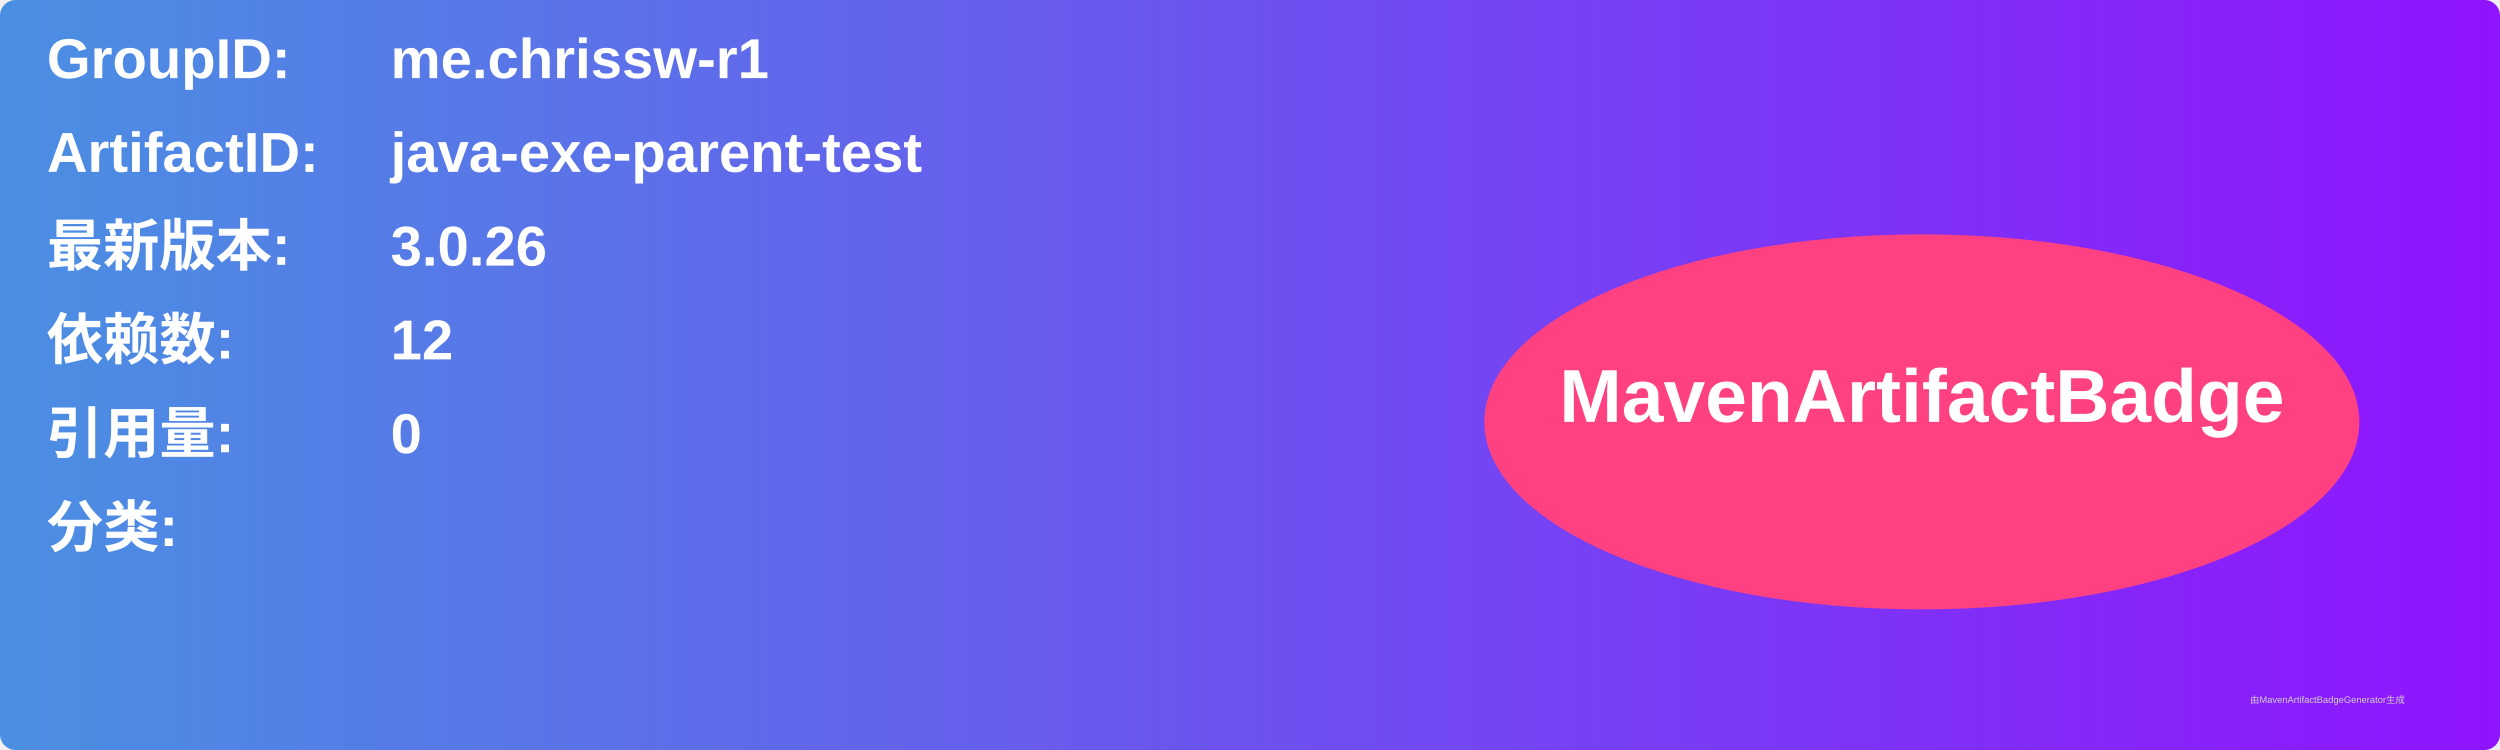
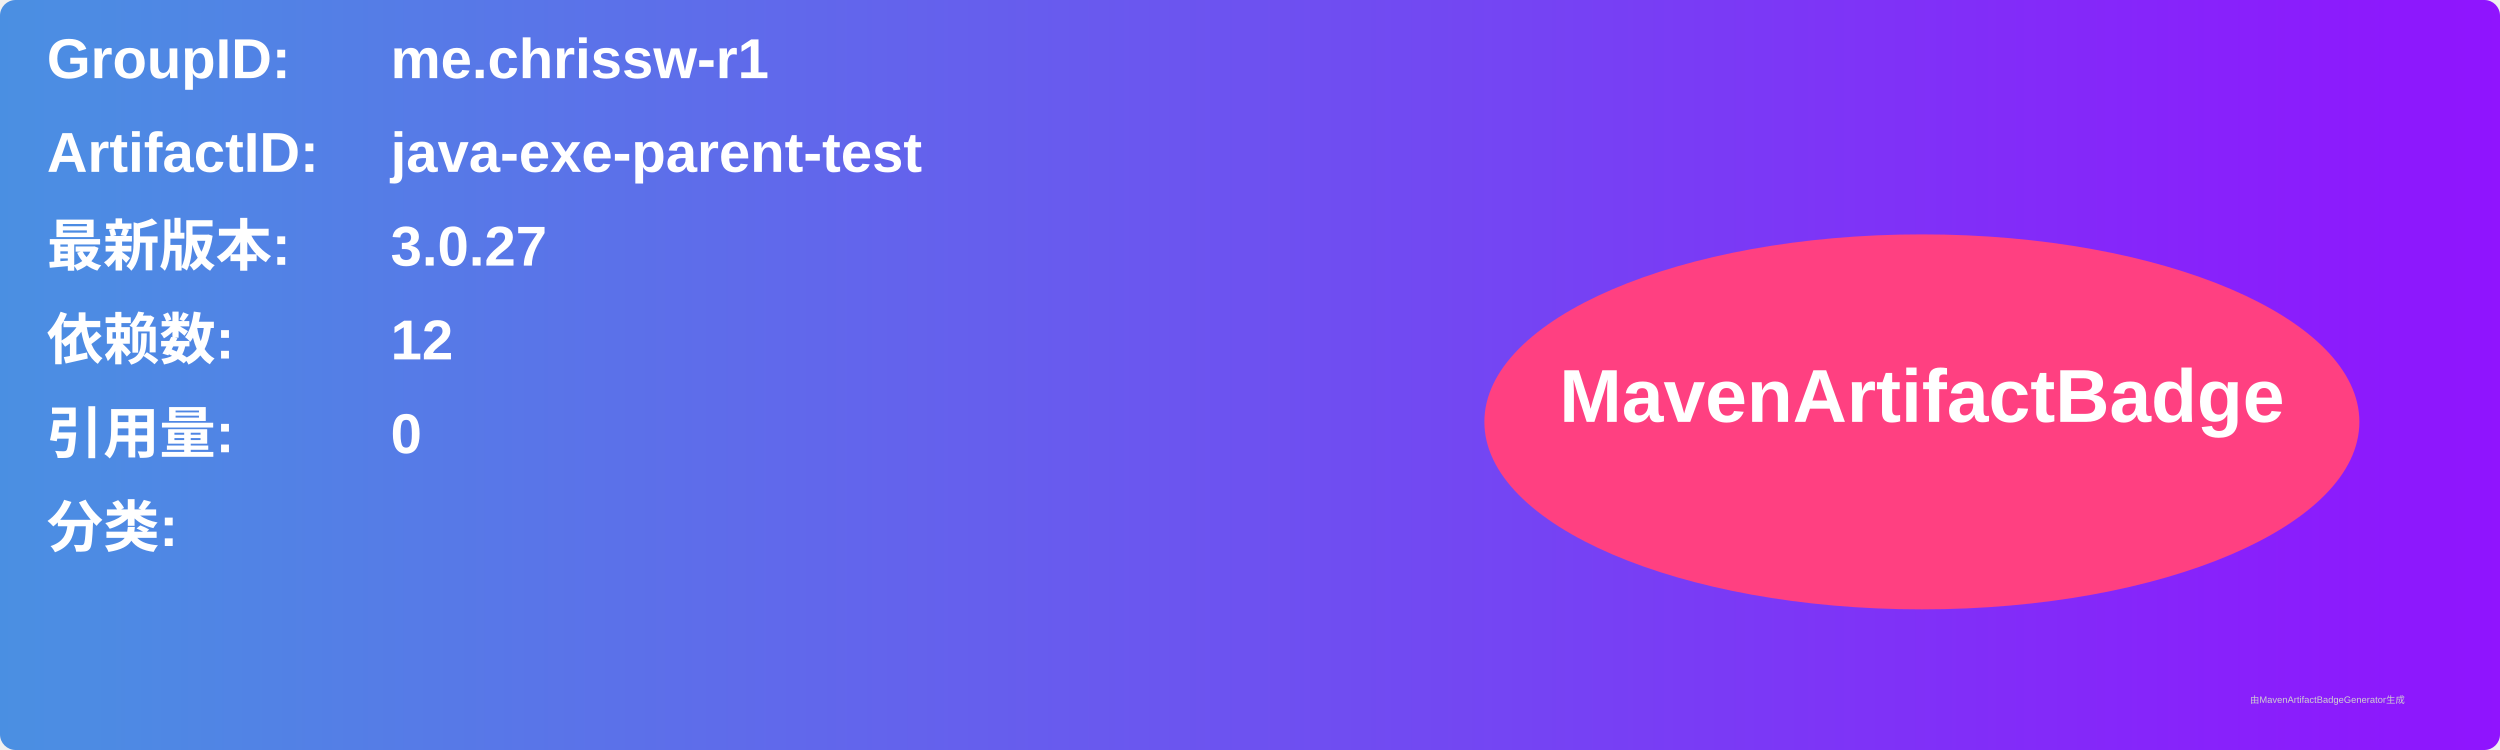
<svg xmlns="http://www.w3.org/2000/svg" width="800" height="240" viewBox="0 0 800 240">
  <linearGradient id="grad" x1="0%" y1="0%" x2="100%" y2="0%">
    <stop offset="0%" stop-color="#4a90e2" />
    <stop offset="100%" stop-color="#9013fe" />
  </linearGradient>
  <rect width="100%" height="100%" rx="5" ry="5" fill="url(#grad)" />
  <g transform="translate(15, 15)">
    <text x="0" y="10" font-family="Arial" font-size="18" fill="white" font-weight="bold" width="260">GroupID:</text>
    <text x="110" y="10" font-family="Arial" font-size="18" fill="white" font-weight="bold" width="460">me.chrissw-r1</text>
    <text x="0" y="40" font-family="Arial" font-size="18" fill="white" font-weight="bold" width="260">ArtifactID:</text>
    <text x="110" y="40" font-family="Arial" font-size="18" fill="white" font-weight="bold" width="460">java-exe-parent-test</text>
    <text x="0" y="70" font-family="Arial" font-size="18" fill="white" font-weight="bold">最新版本:</text>
    <text x="110" y="70" font-family="Arial" font-size="18" fill="white" font-weight="bold">
-       <tspan font-weight="bold">3.0.26</tspan>
+       <tspan font-weight="bold">3.0.27</tspan>
    </text>
    <text x="0" y="100" font-family="Arial" font-size="18" fill="white" font-weight="bold">依赖数: </text>
    <text x="110" y="100" font-family="Arial" font-size="18" fill="white">
      <tspan font-weight="bold">12</tspan>
    </text>
    <text x="0" y="130" font-family="Arial" font-size="18" fill="white" font-weight="bold">引用量: </text>
    <text x="110" y="130" font-family="Arial" font-size="18" fill="white">
      <tspan font-weight="bold">0</tspan>
    </text>
    <text x="0" y="160" font-family="Arial" font-size="18" fill="white" font-weight="bold">分类:</text>
    <text x="10" y="190" font-family="Arial" font-size="10" fill="white">
      <tspan font-weight="bold" />
    </text>
    <ellipse cx="600" cy="120" rx="140" ry="60" fill="#ff4081" />
    <text x="600" y="120" text-anchor="middle" font-family="Arial" font-size="24" fill="white" font-weight="bold">MavenArtifactBadge</text>
  </g>
  <text x="720" y="225" font-family="Arial" font-size="3" fill="#d0d0d0">由MavenArtifactBadgeGenerator生成</text>
</svg>
